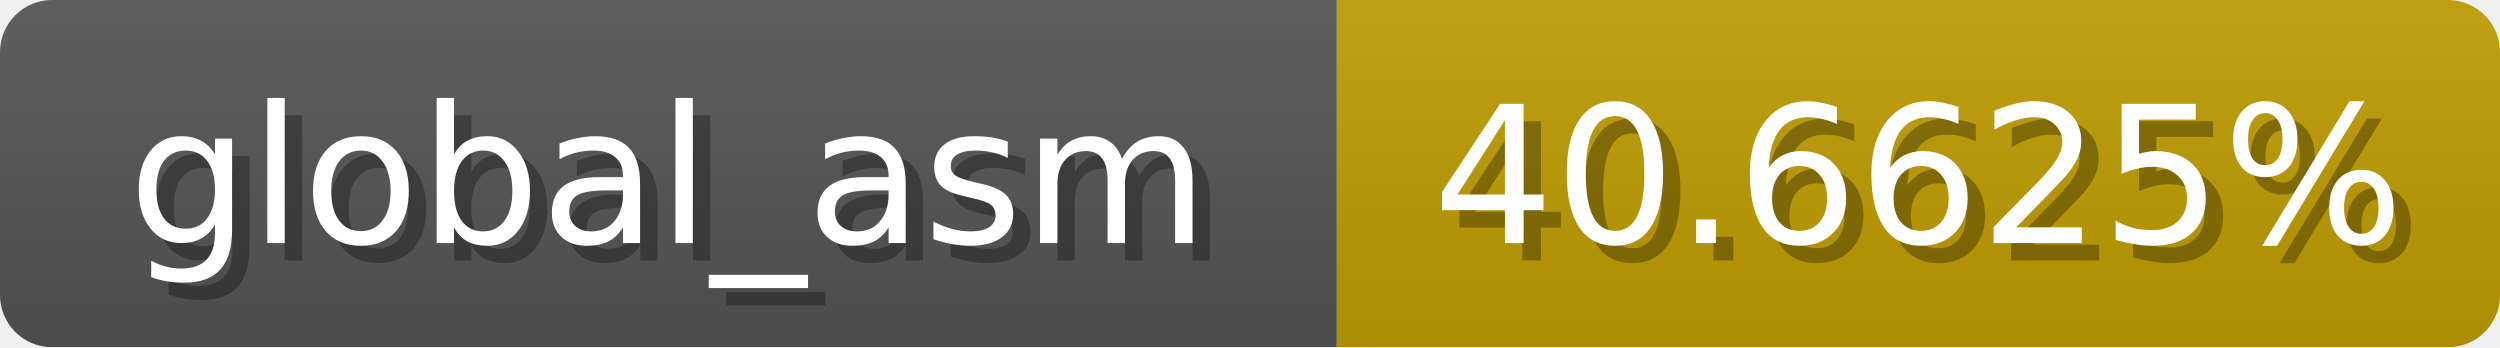
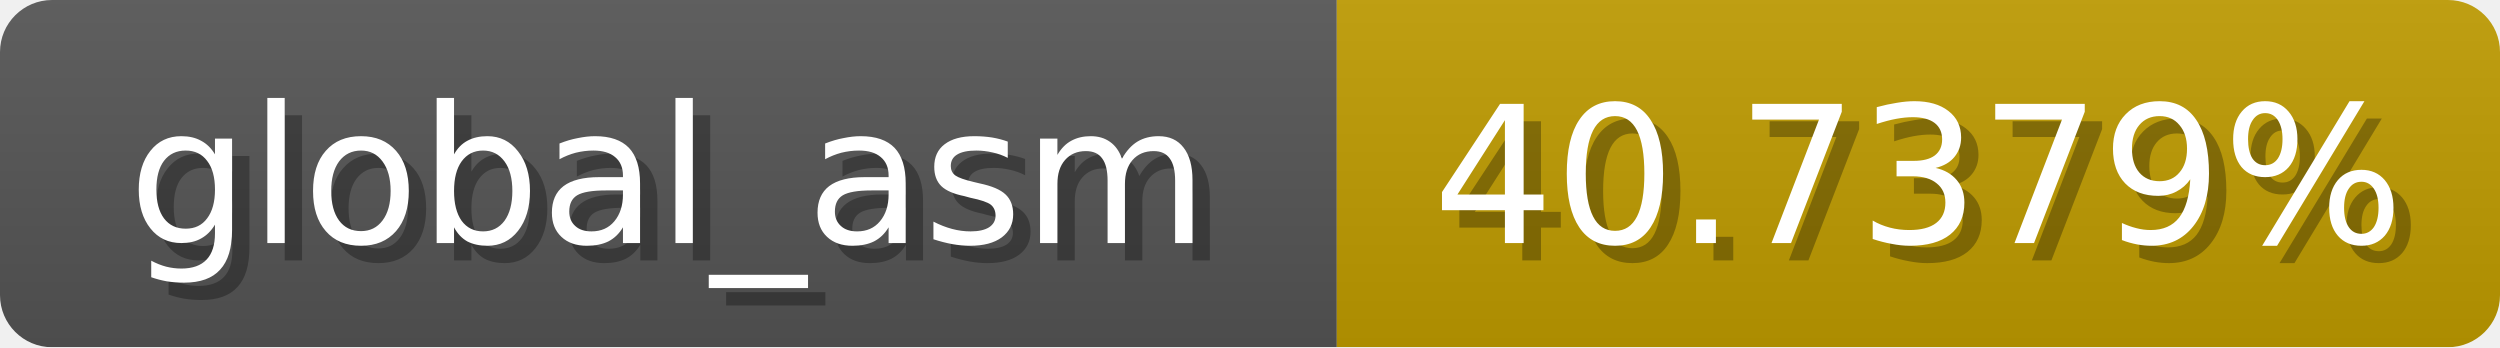
<svg xmlns="http://www.w3.org/2000/svg" width="144" height="20">
  <linearGradient id="b" x2="0" y2="100%">
    <stop offset="0" stop-color="#bbb" stop-opacity=".1" />
    <stop offset="1" stop-opacity=".1" />
  </linearGradient>
  <mask id="anybadge_1">
    <rect width="144" height="20" rx="3" fill="#fff" />
  </mask>
  <g mask="url(#anybadge_1)">
    <path fill="#555" d="M0 0h77v20H0z" />
    <path fill="#c09c00" d="M77 0h67v20H77z" />
    <path fill="url(#b)" d="M0 0h144v20H0z" />
  </g>
  <g fill="#fff" text-anchor="middle" font-family="DejaVu Sans,Verdana,Geneva,sans-serif" font-size="11">
    <text x="39.5" y="15" fill="#010101" fill-opacity=".3">global_asm</text>
    <text x="38.5" y="14">global_asm</text>
  </g>
  <g fill="#fff" text-anchor="middle" font-family="DejaVu Sans,Verdana,Geneva,sans-serif" font-size="11">
-     <text x="111.5" y="15" fill="#010101" fill-opacity=".3">40.6625%</text>
-     <text x="110.5" y="14">40.6625%</text>
+     <text x="111.5" y="15" fill="#010101" fill-opacity=".3">40.7379%</text>
+     <text x="110.5" y="14">40.7379%</text>
  </g>
</svg>
